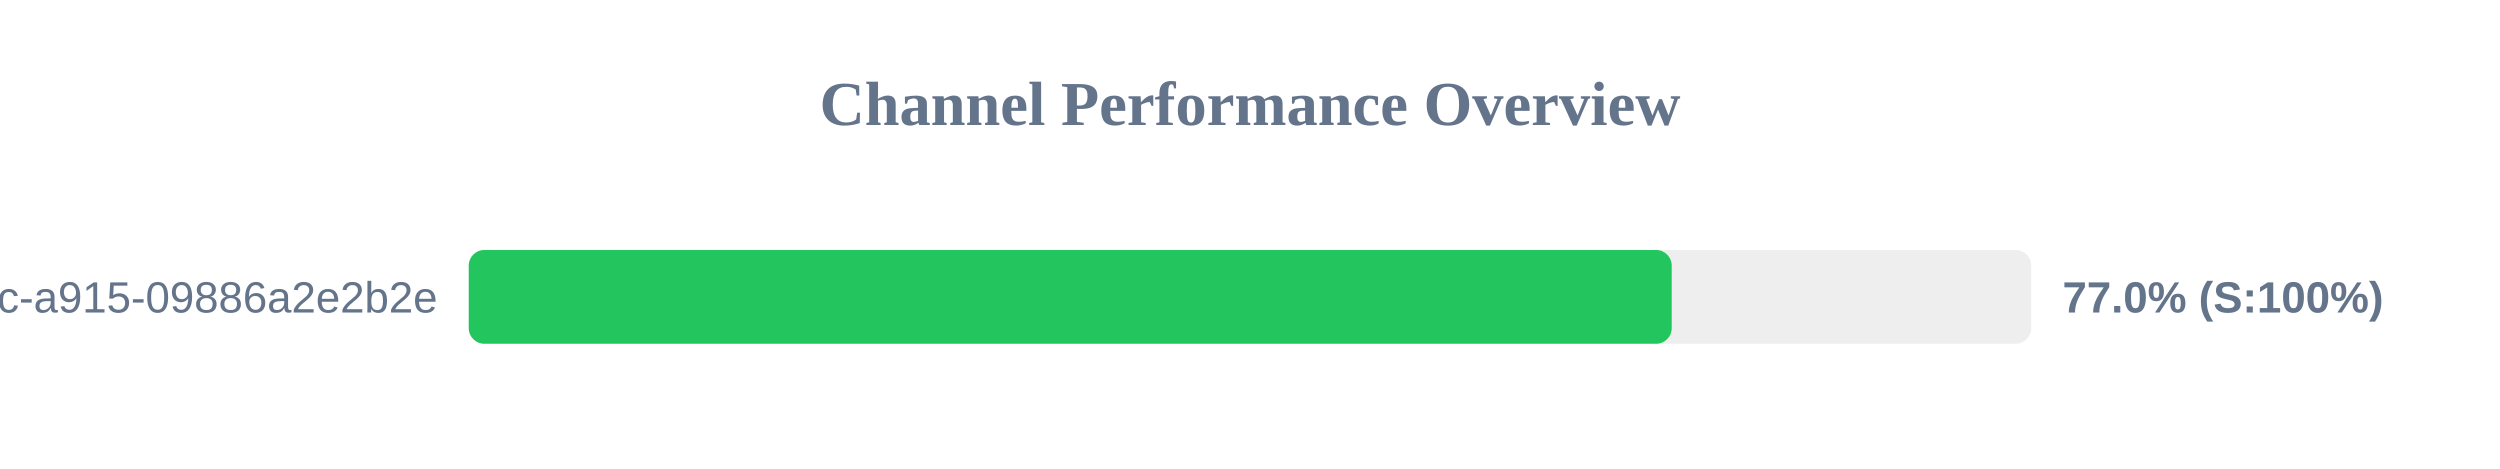
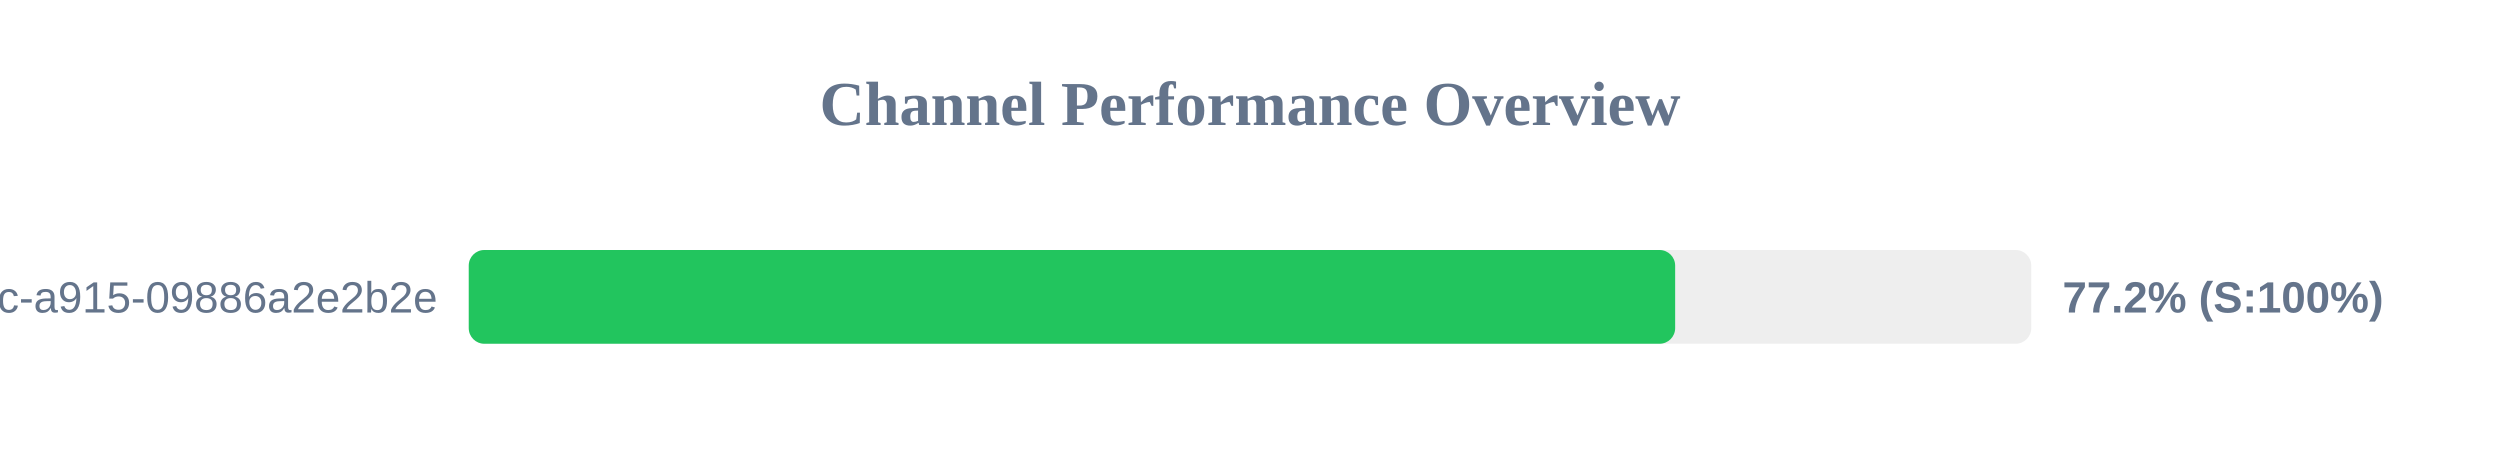
<svg xmlns="http://www.w3.org/2000/svg" width="800" height="150" version="1.1">
  <style>
        .row { font: 14px Arial; fill: #64748b; }
        .score { font: bold 14px Arial; fill: #64748b; }
    </style>
  <text x="400" y="40" text-anchor="middle" font-size="20px" font-weight="bold" fill="#64748b">Channel Performance Overview</text>
  <rect x="150" y="80" width="500" height="30" fill="#eee" rx="5" />
-   <rect x="150" y="80" width="384.95" height="30" fill="#22c55e" rx="5" />
+   <rect x="150" y="80" width="386.05" height="30" fill="#22c55e" rx="5" />
  <text x="140" y="100" text-anchor="end" class="row">?uuid=52816135-d3bc-46bc-a915-09886a2e2b2e</text>
-   <text x="660" y="100" text-anchor="start" class="score">77.0% (S:100%)</text>
+   <text x="660" y="100" text-anchor="start" class="score">77.2% (S:100%)</text>
</svg>
